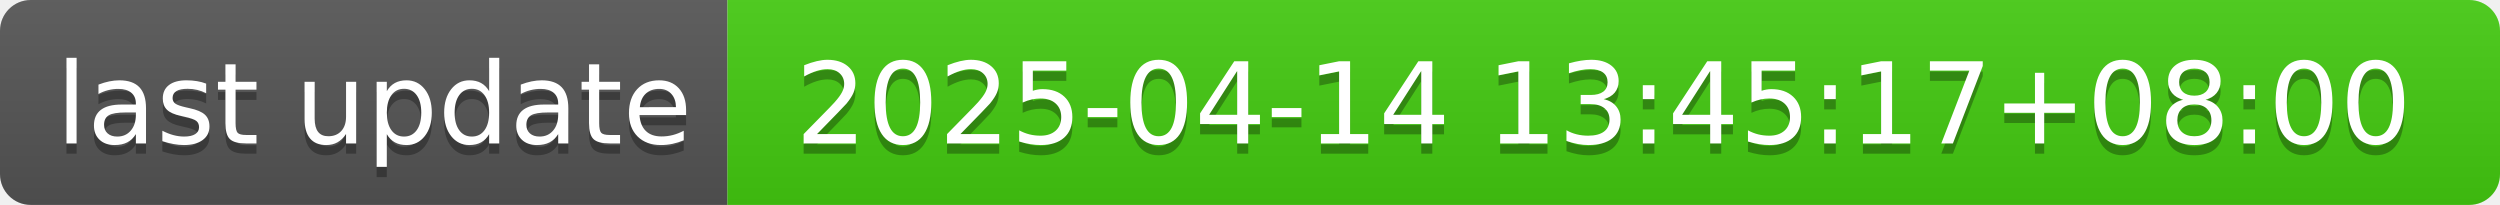
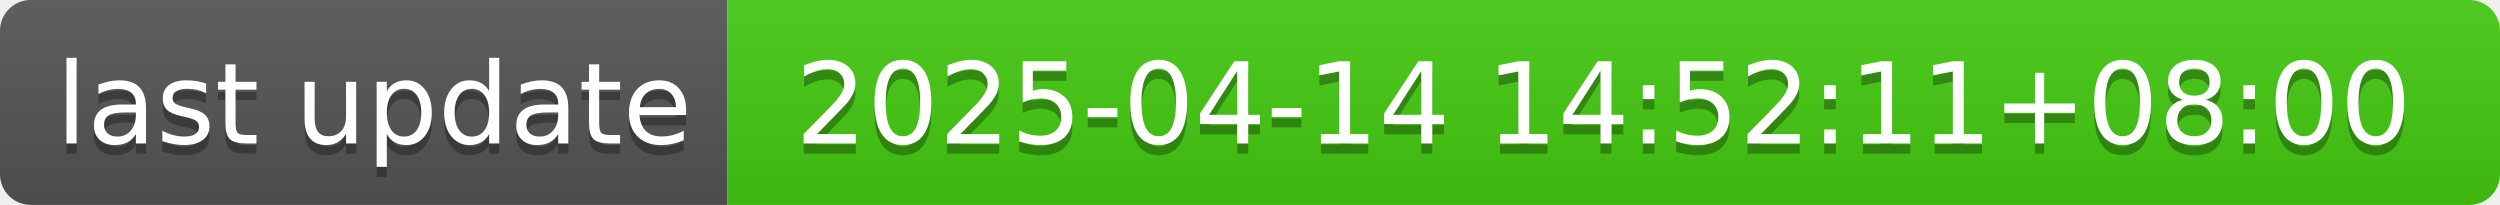
- <svg xmlns="http://www.w3.org/2000/svg" width="244" height="20" role="img" aria-label="last update: 2025-04-14 13:45:17+08:00">
+ <svg xmlns="http://www.w3.org/2000/svg" width="244" height="20" role="img" aria-label="last update: 2025-04-14 14:52:11+08:00">
  <linearGradient id="s" x2="0" y2="100%">
    <stop offset="0" stop-color="#bbb" stop-opacity=".1" />
    <stop offset="1" stop-opacity=".1" />
  </linearGradient>
  <clipPath id="r">
    <rect width="244" height="20" rx="3" fill="#fff" />
  </clipPath>
  <g clip-path="url(#r)">
    <rect width="71" height="20" fill="#555" />
    <rect x="71" width="173" height="20" fill="#4c1" />
    <rect width="244" height="20" fill="url(#s)" />
  </g>
  <g fill="#fff" text-anchor="middle" font-family="Verdana,Geneva,DejaVu Sans,sans-serif" text-rendering="geometricPrecision" font-size="110">
    <text aria-hidden="true" x="365" y="150" fill="#010101" fill-opacity=".3" transform="scale(.1)" textLength="610">last update</text>
    <text x="365" y="140" transform="scale(.1)" fill="#fff" textLength="610">last update</text>
-     <text aria-hidden="true" x="1565" y="150" fill="#010101" fill-opacity=".3" transform="scale(.1)" textLength="1630">2025-04-14 13:45:17+08:00</text>
-     <text x="1565" y="140" transform="scale(.1)" fill="#fff" textLength="1630">2025-04-14 13:45:17+08:00</text>
+     <text aria-hidden="true" x="1565" y="150" fill="#010101" fill-opacity=".3" transform="scale(.1)" textLength="1630">2025-04-14 14:52:11+08:00</text>
+     <text x="1565" y="140" transform="scale(.1)" fill="#fff" textLength="1630">2025-04-14 14:52:11+08:00</text>
  </g>
</svg>
